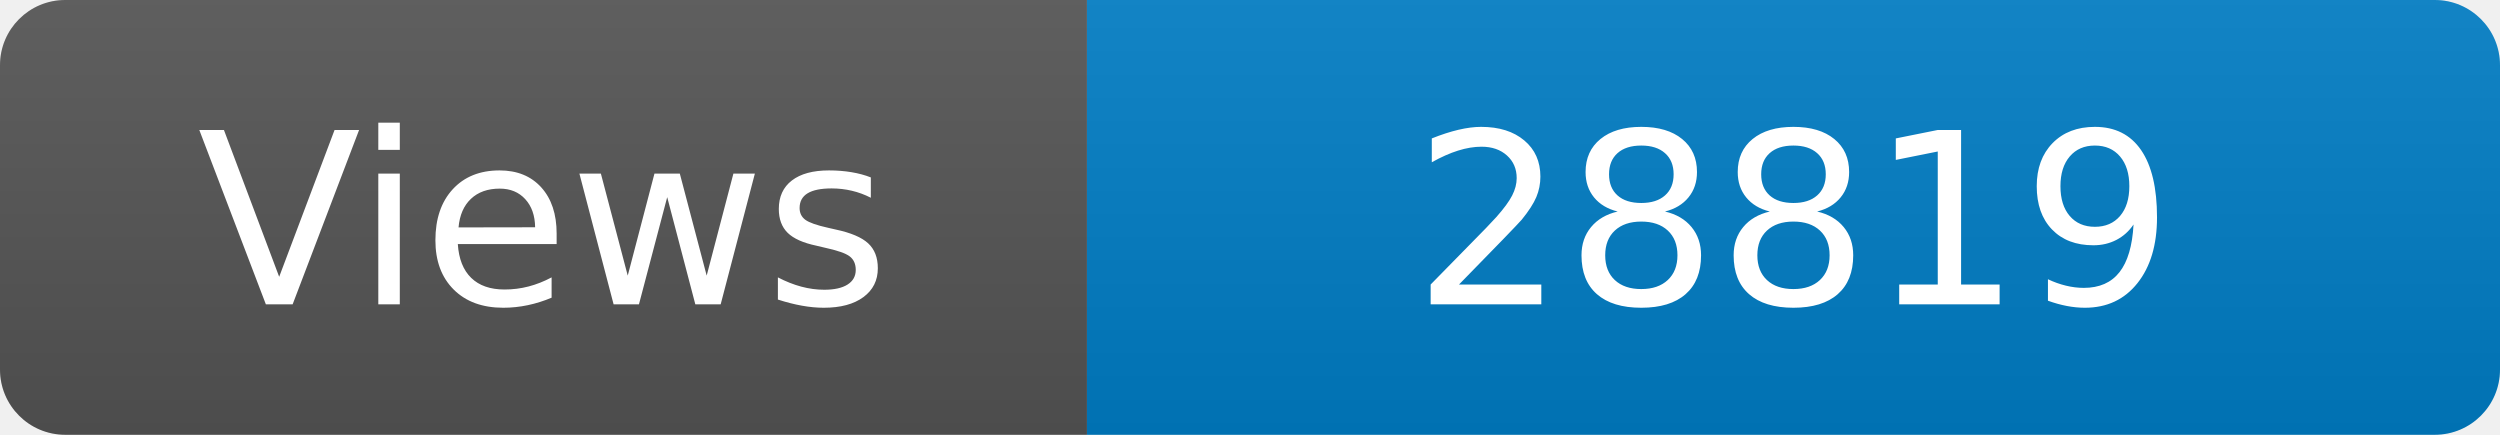
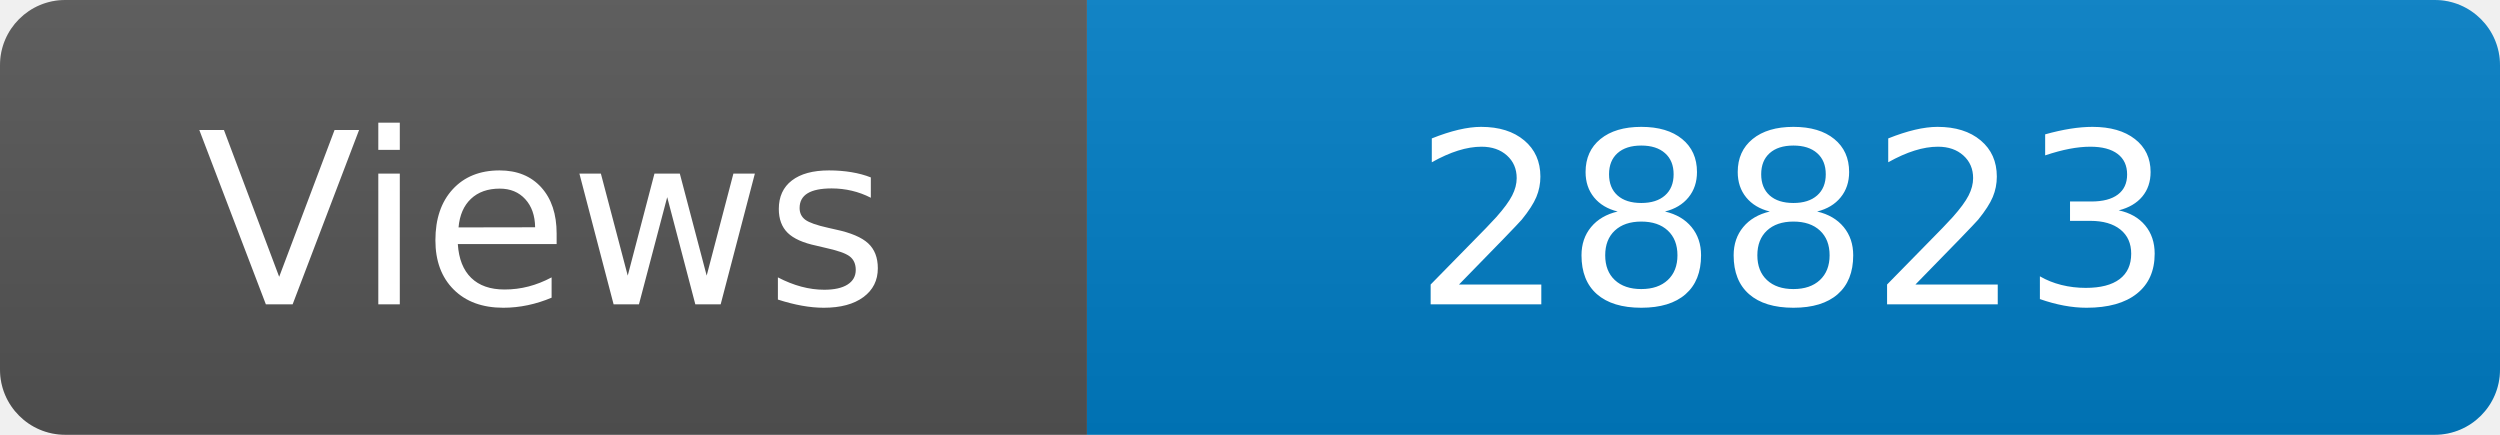
<svg xmlns="http://www.w3.org/2000/svg" width="115" height="20" role="img" aria-label="Maintained?: yes">
  <linearGradient id="s" x2="0" y2="100%">
    <stop offset="0" stop-color="#bbb" stop-opacity=".1" />
    <stop offset="1" stop-opacity=".1" />
  </linearGradient>
  <clipPath id="r">
    <rect width="115" height="20" rx="3" fill="#fff" />
  </clipPath>
  <g clip-path="url(#r)">
    <rect width="50" height="20" fill="#555" />
    <rect x="50" width="160" height="20" fill="#007ec6" />
    <rect width="115" height="20" fill="url(#s)" />
  </g>
  <g fill="#fff" text-anchor="middle" font-family="Verdana,Geneva,DejaVu Sans,sans-serif" font-size="110">
    <text x="250" y="140" transform="scale(.1)" fill="#fff">Views</text>
-     <text x="825" y="140" transform="scale(.1)" fill="#fff">28819</text>
+     <text x="825" y="140" transform="scale(.1)" fill="#fff">28823</text>
  </g>
</svg>
